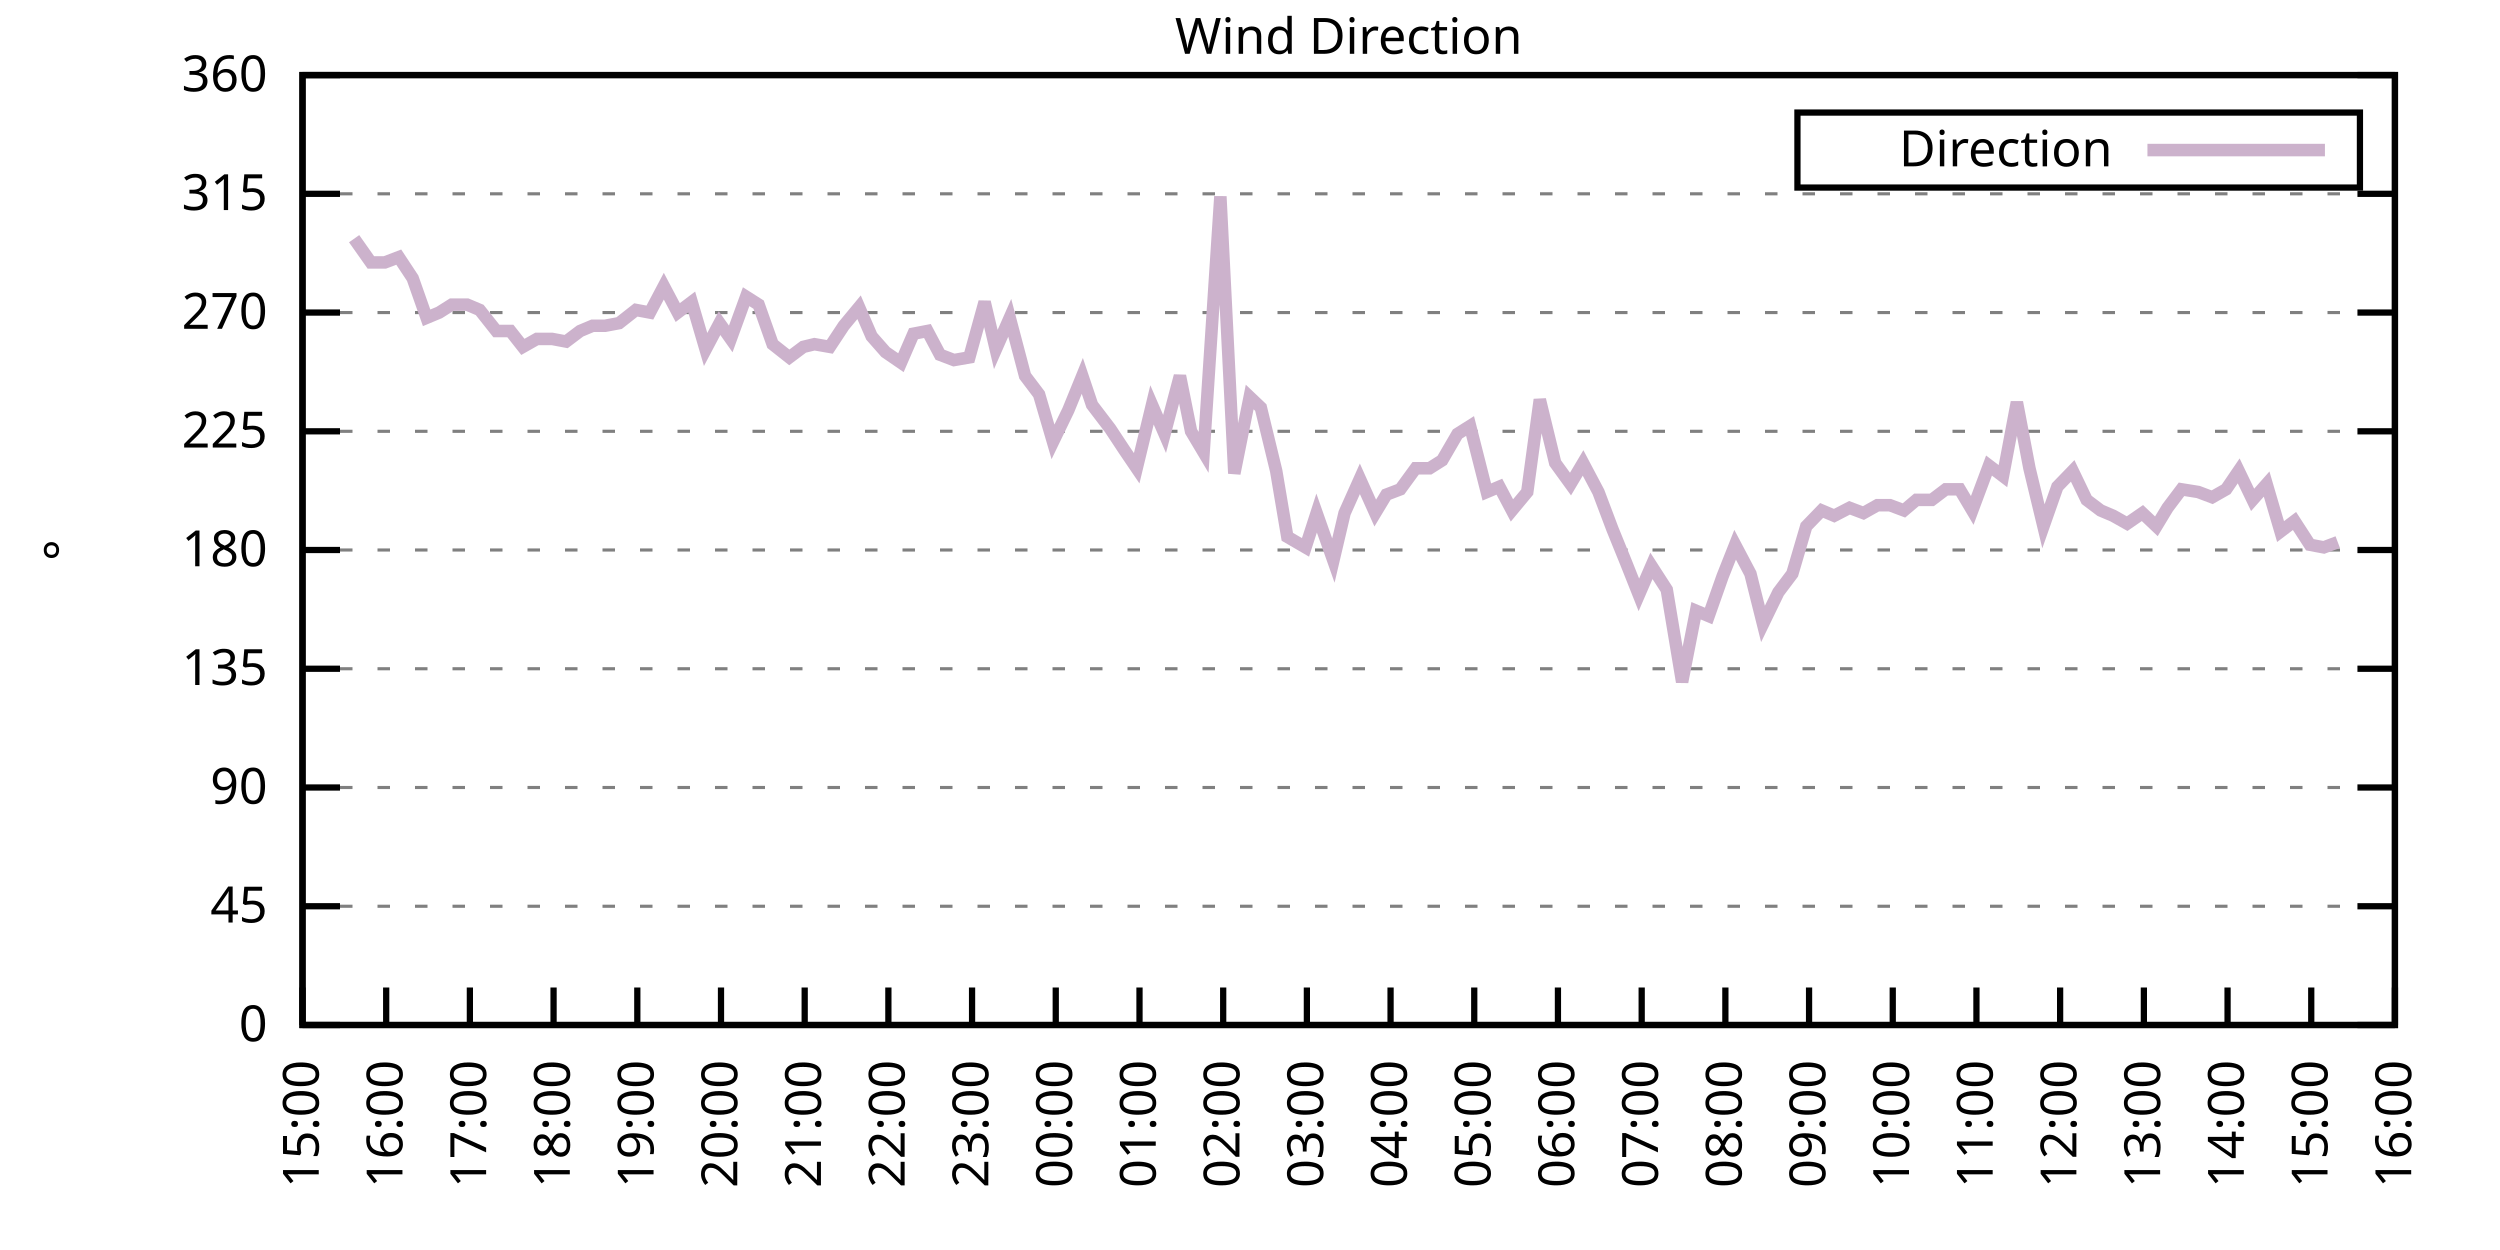
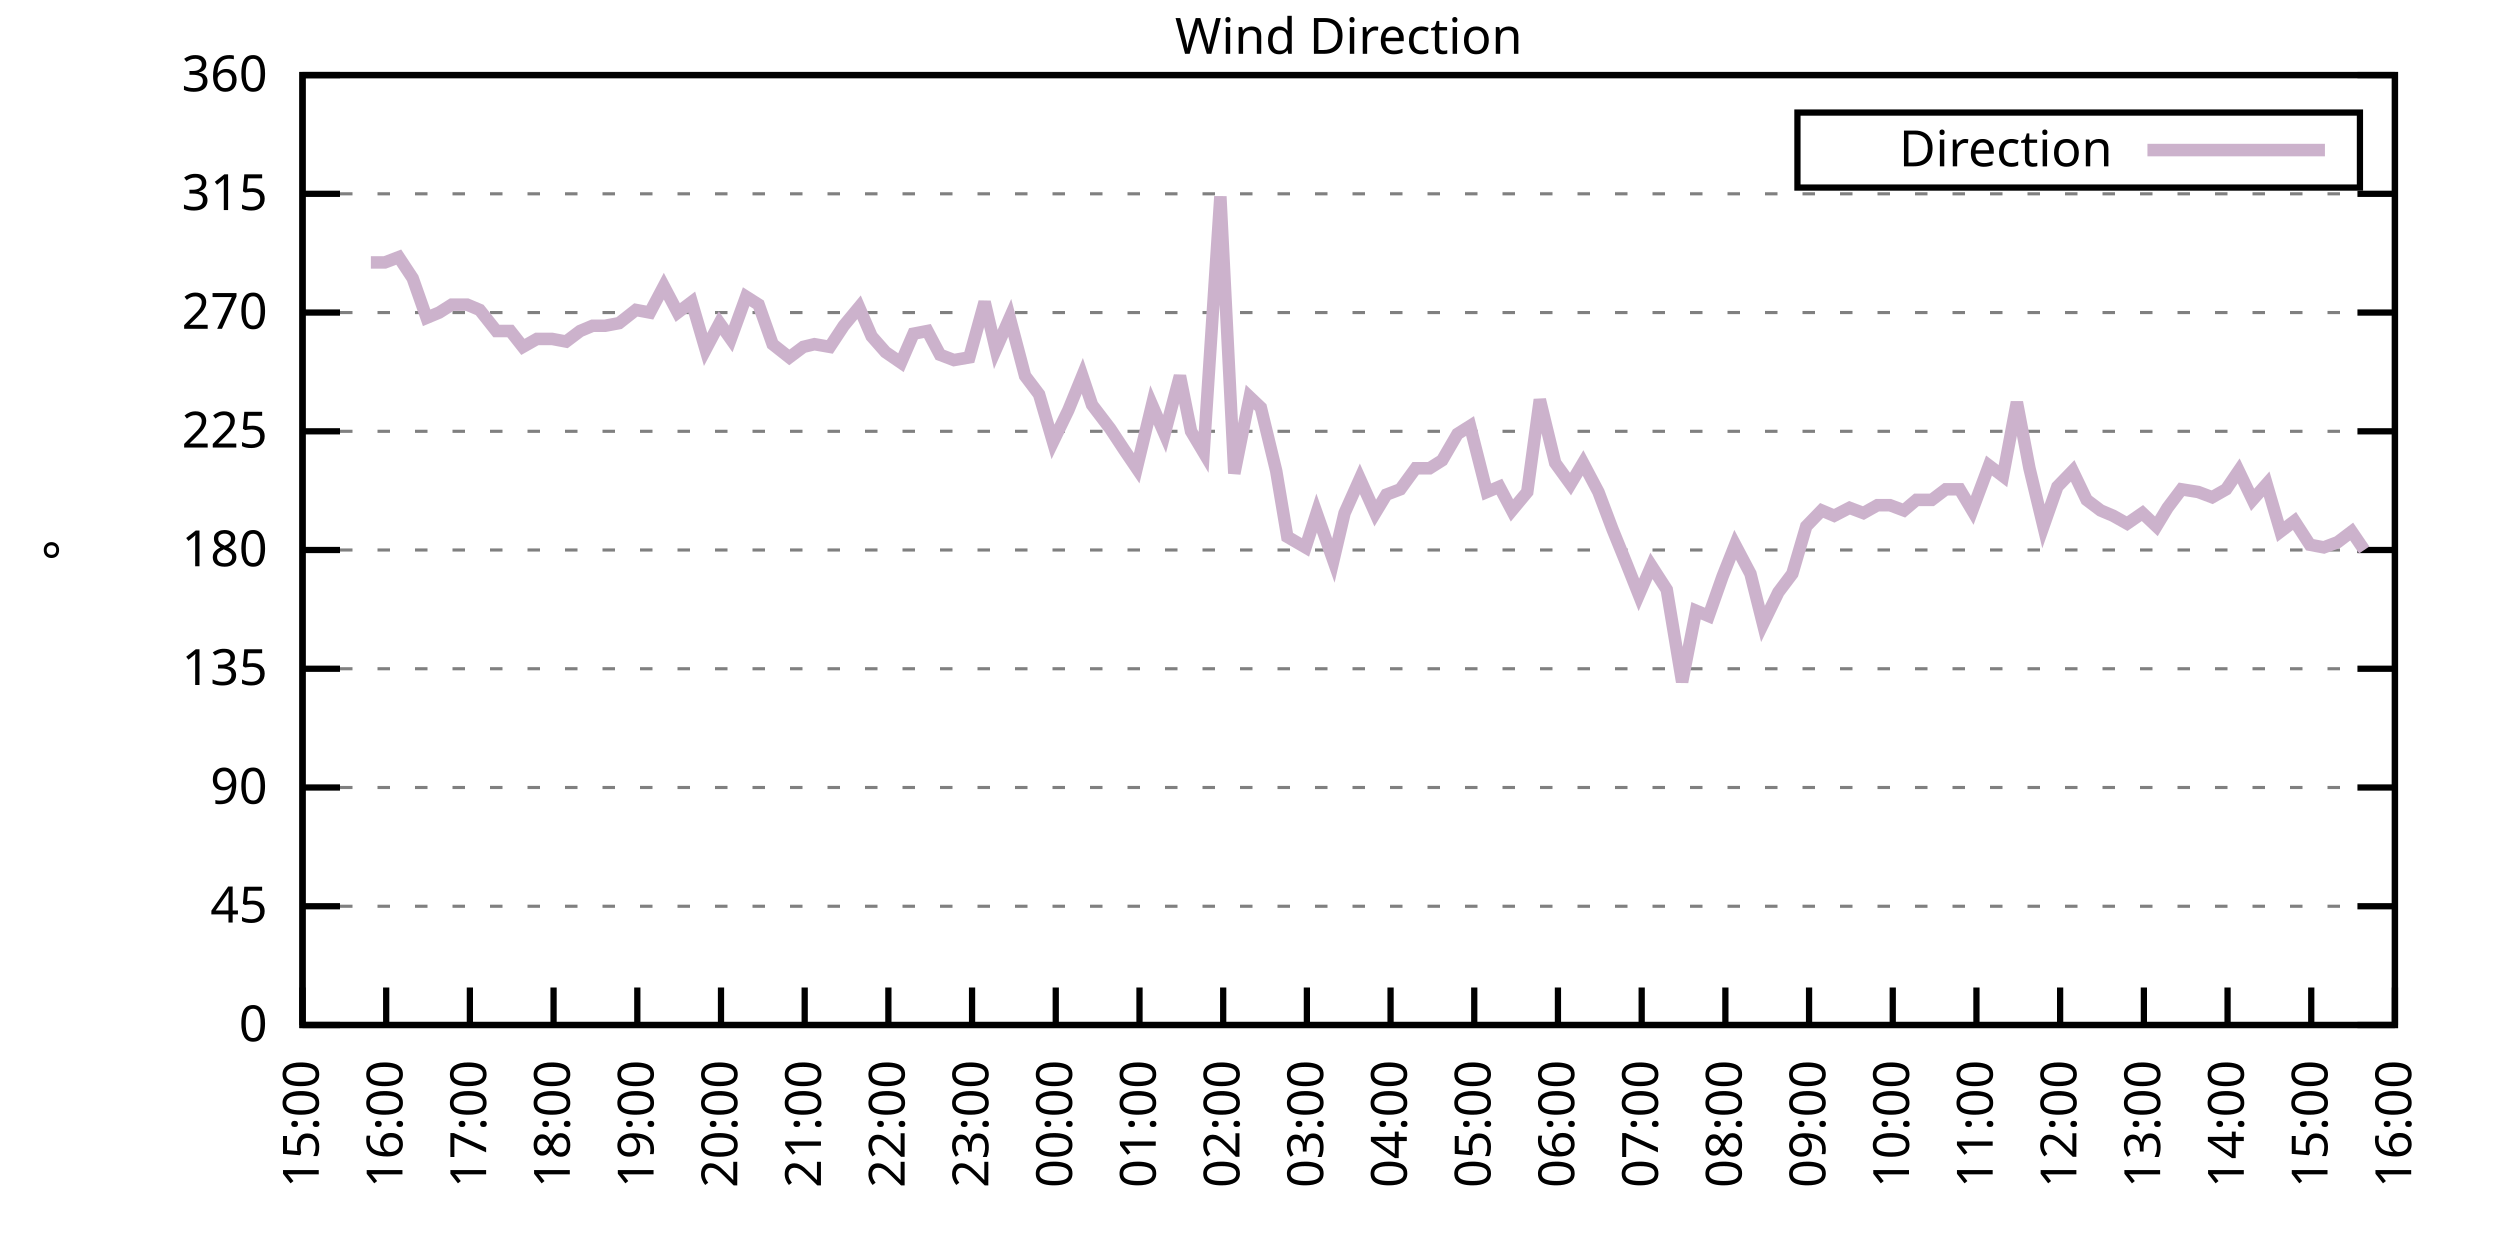
<svg xmlns="http://www.w3.org/2000/svg" xmlns:xlink="http://www.w3.org/1999/xlink" width="400" height="200" viewBox="0 0 400 200">
  <g id="gnuplot_canvas">
    <rect x="0" y="0" width="400" height="200" fill="none" />
    <defs>
      <circle id="gpDot" r="0.5" stroke-width="0.5" stroke="currentColor" />
      <path id="gpPt0" stroke-width="0.333" stroke="currentColor" d="M-1,0 h2 M0,-1 v2" />
      <path id="gpPt1" stroke-width="0.333" stroke="currentColor" d="M-1,-1 L1,1 M1,-1 L-1,1" />
      <path id="gpPt2" stroke-width="0.333" stroke="currentColor" d="M-1,0 L1,0 M0,-1 L0,1 M-1,-1 L1,1 M-1,1 L1,-1" />
      <rect id="gpPt3" stroke-width="0.333" stroke="currentColor" x="-1" y="-1" width="2" height="2" />
      <rect id="gpPt4" stroke-width="0.333" stroke="currentColor" fill="currentColor" x="-1" y="-1" width="2" height="2" />
      <circle id="gpPt5" stroke-width="0.333" stroke="currentColor" cx="0" cy="0" r="1" />
      <use xlink:href="#gpPt5" id="gpPt6" fill="currentColor" stroke="none" />
      <path id="gpPt7" stroke-width="0.333" stroke="currentColor" d="M0,-1.33 L-1.33,0.67 L1.33,0.67 z" />
      <use xlink:href="#gpPt7" id="gpPt8" fill="currentColor" stroke="none" />
      <use xlink:href="#gpPt7" id="gpPt9" stroke="currentColor" transform="rotate(180)" />
      <use xlink:href="#gpPt9" id="gpPt10" fill="currentColor" stroke="none" />
      <use xlink:href="#gpPt3" id="gpPt11" stroke="currentColor" transform="rotate(45)" />
      <use xlink:href="#gpPt11" id="gpPt12" fill="currentColor" stroke="none" />
      <path id="gpPt13" stroke-width="0.333" stroke="currentColor" d="M0,1.330 L1.265,0.411 L0.782,-1.067 L-0.782,-1.076 L-1.265,0.411 z" />
      <use xlink:href="#gpPt13" id="gpPt14" fill="currentColor" stroke="none" />
      <filter id="textbox" filterUnits="objectBoundingBox" x="0" y="0" height="1" width="1">
        <feFlood flood-color="white" flood-opacity="1" result="bgnd" />
        <feComposite in="SourceGraphic" in2="bgnd" operator="atop" />
      </filter>
      <filter id="greybox" filterUnits="objectBoundingBox" x="0" y="0" height="1" width="1">
        <feFlood flood-color="lightgrey" flood-opacity="1" result="grey" />
        <feComposite in="SourceGraphic" in2="grey" operator="atop" />
      </filter>
    </defs>
    <g fill="none" color="white" stroke="currentColor" stroke-width="1.00" stroke-linecap="butt" stroke-linejoin="miter">
</g>
    <g fill="none" color="black" stroke="currentColor" stroke-width="1.00" stroke-linecap="butt" stroke-linejoin="miter">
      <g stroke="none" shape-rendering="crispEdges">
        <polygon fill="rgb(255, 255, 255)" points="48.40,164.00 383.18,164.00 383.18,12.02 48.40,12.02 " />
      </g>
    </g>
    <g fill="none" color="black" stroke="currentColor" stroke-width="1.00" stroke-linecap="butt" stroke-linejoin="miter">
</g>
    <g fill="none" color="black" stroke="black" stroke-width="0.50" stroke-linecap="butt" stroke-linejoin="miter">
</g>
    <g fill="none" color="gray" stroke="currentColor" stroke-width="0.50" stroke-linecap="butt" stroke-linejoin="miter">
      <path stroke="gray" stroke-dasharray="2,4" class="gridline" d="M48.40,164.00 L383.19,164.00  " />
    </g>
    <g fill="none" color="gray" stroke="gray" stroke-width="1.00" stroke-linecap="butt" stroke-linejoin="miter">
</g>
    <g fill="none" color="black" stroke="currentColor" stroke-width="1.00" stroke-linecap="butt" stroke-linejoin="miter">
      <path stroke="black" d="M48.40,164.00 L54.40,164.00 M383.19,164.00 L377.19,164.00  " />
      <g transform="translate(42.80,166.60)" stroke="none" fill="black" font-family="Sans" font-size="8.00" text-anchor="end">
        <text>
          <tspan font-family="Sans"> 0</tspan>
        </text>
      </g>
    </g>
    <g fill="none" color="black" stroke="currentColor" stroke-width="1.00" stroke-linecap="butt" stroke-linejoin="miter">
</g>
    <g fill="none" color="black" stroke="black" stroke-width="0.50" stroke-linecap="butt" stroke-linejoin="miter">
</g>
    <g fill="none" color="gray" stroke="currentColor" stroke-width="0.50" stroke-linecap="butt" stroke-linejoin="miter">
      <path stroke="gray" stroke-dasharray="2,4" class="gridline" d="M48.40,145.00 L383.19,145.00  " />
    </g>
    <g fill="none" color="gray" stroke="gray" stroke-width="1.00" stroke-linecap="butt" stroke-linejoin="miter">
</g>
    <g fill="none" color="black" stroke="currentColor" stroke-width="1.00" stroke-linecap="butt" stroke-linejoin="miter">
      <path stroke="black" d="M48.40,145.00 L54.40,145.00 M383.19,145.00 L377.19,145.00  " />
      <g transform="translate(42.80,147.60)" stroke="none" fill="black" font-family="Sans" font-size="8.00" text-anchor="end">
        <text>
          <tspan font-family="Sans"> 45</tspan>
        </text>
      </g>
    </g>
    <g fill="none" color="black" stroke="currentColor" stroke-width="1.00" stroke-linecap="butt" stroke-linejoin="miter">
</g>
    <g fill="none" color="black" stroke="black" stroke-width="0.50" stroke-linecap="butt" stroke-linejoin="miter">
</g>
    <g fill="none" color="gray" stroke="currentColor" stroke-width="0.50" stroke-linecap="butt" stroke-linejoin="miter">
      <path stroke="gray" stroke-dasharray="2,4" class="gridline" d="M48.40,126.00 L383.19,126.00  " />
    </g>
    <g fill="none" color="gray" stroke="gray" stroke-width="1.00" stroke-linecap="butt" stroke-linejoin="miter">
</g>
    <g fill="none" color="black" stroke="currentColor" stroke-width="1.00" stroke-linecap="butt" stroke-linejoin="miter">
      <path stroke="black" d="M48.40,126.00 L54.40,126.00 M383.19,126.00 L377.19,126.00  " />
      <g transform="translate(42.80,128.60)" stroke="none" fill="black" font-family="Sans" font-size="8.00" text-anchor="end">
        <text>
          <tspan font-family="Sans"> 90</tspan>
        </text>
      </g>
    </g>
    <g fill="none" color="black" stroke="currentColor" stroke-width="1.00" stroke-linecap="butt" stroke-linejoin="miter">
</g>
    <g fill="none" color="black" stroke="black" stroke-width="0.50" stroke-linecap="butt" stroke-linejoin="miter">
</g>
    <g fill="none" color="gray" stroke="currentColor" stroke-width="0.50" stroke-linecap="butt" stroke-linejoin="miter">
      <path stroke="gray" stroke-dasharray="2,4" class="gridline" d="M48.40,107.00 L383.19,107.00  " />
    </g>
    <g fill="none" color="gray" stroke="gray" stroke-width="1.00" stroke-linecap="butt" stroke-linejoin="miter">
</g>
    <g fill="none" color="black" stroke="currentColor" stroke-width="1.00" stroke-linecap="butt" stroke-linejoin="miter">
      <path stroke="black" d="M48.40,107.00 L54.40,107.00 M383.19,107.00 L377.19,107.00  " />
      <g transform="translate(42.80,109.60)" stroke="none" fill="black" font-family="Sans" font-size="8.00" text-anchor="end">
        <text>
          <tspan font-family="Sans"> 135</tspan>
        </text>
      </g>
    </g>
    <g fill="none" color="black" stroke="currentColor" stroke-width="1.00" stroke-linecap="butt" stroke-linejoin="miter">
</g>
    <g fill="none" color="black" stroke="black" stroke-width="0.50" stroke-linecap="butt" stroke-linejoin="miter">
</g>
    <g fill="none" color="gray" stroke="currentColor" stroke-width="0.50" stroke-linecap="butt" stroke-linejoin="miter">
      <path stroke="gray" stroke-dasharray="2,4" class="gridline" d="M48.40,88.00 L383.19,88.00  " />
    </g>
    <g fill="none" color="gray" stroke="gray" stroke-width="1.00" stroke-linecap="butt" stroke-linejoin="miter">
</g>
    <g fill="none" color="black" stroke="currentColor" stroke-width="1.00" stroke-linecap="butt" stroke-linejoin="miter">
      <path stroke="black" d="M48.40,88.00 L54.40,88.00 M383.19,88.00 L377.19,88.00  " />
      <g transform="translate(42.80,90.60)" stroke="none" fill="black" font-family="Sans" font-size="8.00" text-anchor="end">
        <text>
          <tspan font-family="Sans"> 180</tspan>
        </text>
      </g>
    </g>
    <g fill="none" color="black" stroke="currentColor" stroke-width="1.00" stroke-linecap="butt" stroke-linejoin="miter">
</g>
    <g fill="none" color="black" stroke="black" stroke-width="0.50" stroke-linecap="butt" stroke-linejoin="miter">
</g>
    <g fill="none" color="gray" stroke="currentColor" stroke-width="0.50" stroke-linecap="butt" stroke-linejoin="miter">
      <path stroke="gray" stroke-dasharray="2,4" class="gridline" d="M48.40,69.01 L383.19,69.01  " />
    </g>
    <g fill="none" color="gray" stroke="gray" stroke-width="1.00" stroke-linecap="butt" stroke-linejoin="miter">
</g>
    <g fill="none" color="black" stroke="currentColor" stroke-width="1.00" stroke-linecap="butt" stroke-linejoin="miter">
      <path stroke="black" d="M48.40,69.01 L54.40,69.01 M383.19,69.01 L377.19,69.01  " />
      <g transform="translate(42.80,71.61)" stroke="none" fill="black" font-family="Sans" font-size="8.00" text-anchor="end">
        <text>
          <tspan font-family="Sans"> 225</tspan>
        </text>
      </g>
    </g>
    <g fill="none" color="black" stroke="currentColor" stroke-width="1.00" stroke-linecap="butt" stroke-linejoin="miter">
</g>
    <g fill="none" color="black" stroke="black" stroke-width="0.50" stroke-linecap="butt" stroke-linejoin="miter">
</g>
    <g fill="none" color="gray" stroke="currentColor" stroke-width="0.50" stroke-linecap="butt" stroke-linejoin="miter">
      <path stroke="gray" stroke-dasharray="2,4" class="gridline" d="M48.40,50.01 L383.19,50.01  " />
    </g>
    <g fill="none" color="gray" stroke="gray" stroke-width="1.00" stroke-linecap="butt" stroke-linejoin="miter">
</g>
    <g fill="none" color="black" stroke="currentColor" stroke-width="1.00" stroke-linecap="butt" stroke-linejoin="miter">
      <path stroke="black" d="M48.40,50.01 L54.40,50.01 M383.19,50.01 L377.19,50.01  " />
      <g transform="translate(42.80,52.61)" stroke="none" fill="black" font-family="Sans" font-size="8.00" text-anchor="end">
        <text>
          <tspan font-family="Sans"> 270</tspan>
        </text>
      </g>
    </g>
    <g fill="none" color="black" stroke="currentColor" stroke-width="1.00" stroke-linecap="butt" stroke-linejoin="miter">
</g>
    <g fill="none" color="black" stroke="black" stroke-width="0.50" stroke-linecap="butt" stroke-linejoin="miter">
</g>
    <g fill="none" color="gray" stroke="currentColor" stroke-width="0.50" stroke-linecap="butt" stroke-linejoin="miter">
      <path stroke="gray" stroke-dasharray="2,4" class="gridline" d="M48.40,31.01 L383.19,31.01  " />
    </g>
    <g fill="none" color="gray" stroke="gray" stroke-width="1.00" stroke-linecap="butt" stroke-linejoin="miter">
</g>
    <g fill="none" color="black" stroke="currentColor" stroke-width="1.00" stroke-linecap="butt" stroke-linejoin="miter">
      <path stroke="black" d="M48.40,31.01 L54.40,31.01 M383.19,31.01 L377.19,31.01  " />
      <g transform="translate(42.80,33.61)" stroke="none" fill="black" font-family="Sans" font-size="8.00" text-anchor="end">
        <text>
          <tspan font-family="Sans"> 315</tspan>
        </text>
      </g>
    </g>
    <g fill="none" color="black" stroke="currentColor" stroke-width="1.00" stroke-linecap="butt" stroke-linejoin="miter">
</g>
    <g fill="none" color="black" stroke="black" stroke-width="0.50" stroke-linecap="butt" stroke-linejoin="miter">
</g>
    <g fill="none" color="gray" stroke="currentColor" stroke-width="0.50" stroke-linecap="butt" stroke-linejoin="miter">
      <path stroke="gray" stroke-dasharray="2,4" class="gridline" d="M48.40,12.01 L383.19,12.01  " />
    </g>
    <g fill="none" color="gray" stroke="gray" stroke-width="1.00" stroke-linecap="butt" stroke-linejoin="miter">
</g>
    <g fill="none" color="black" stroke="currentColor" stroke-width="1.00" stroke-linecap="butt" stroke-linejoin="miter">
      <path stroke="black" d="M48.40,12.01 L54.40,12.01 M383.19,12.01 L377.19,12.01  " />
      <g transform="translate(42.80,14.61)" stroke="none" fill="black" font-family="Sans" font-size="8.00" text-anchor="end">
        <text>
          <tspan font-family="Sans"> 360</tspan>
        </text>
      </g>
    </g>
    <g fill="none" color="black" stroke="currentColor" stroke-width="1.00" stroke-linecap="butt" stroke-linejoin="miter">
      <path stroke="black" d="M48.40,164.00 L48.40,158.00  " />
      <g transform="translate(51.00,169.60) rotate(270.00)" stroke="none" fill="black" font-family="Sans" font-size="8.00" text-anchor="end">
        <text>
          <tspan font-family="Sans">15:00</tspan>
        </text>
      </g>
    </g>
    <g fill="none" color="black" stroke="currentColor" stroke-width="1.00" stroke-linecap="butt" stroke-linejoin="miter">
      <path stroke="black" d="M61.79,164.00 L61.79,158.00  " />
      <g transform="translate(64.39,169.60) rotate(270.00)" stroke="none" fill="black" font-family="Sans" font-size="8.00" text-anchor="end">
        <text>
          <tspan font-family="Sans">16:00</tspan>
        </text>
      </g>
    </g>
    <g fill="none" color="black" stroke="currentColor" stroke-width="1.00" stroke-linecap="butt" stroke-linejoin="miter">
      <path stroke="black" d="M75.18,164.00 L75.18,158.00  " />
      <g transform="translate(77.78,169.60) rotate(270.00)" stroke="none" fill="black" font-family="Sans" font-size="8.00" text-anchor="end">
        <text>
          <tspan font-family="Sans">17:00</tspan>
        </text>
      </g>
    </g>
    <g fill="none" color="black" stroke="currentColor" stroke-width="1.00" stroke-linecap="butt" stroke-linejoin="miter">
      <path stroke="black" d="M88.57,164.00 L88.57,158.00  " />
      <g transform="translate(91.17,169.60) rotate(270.00)" stroke="none" fill="black" font-family="Sans" font-size="8.00" text-anchor="end">
        <text>
          <tspan font-family="Sans">18:00</tspan>
        </text>
      </g>
    </g>
    <g fill="none" color="black" stroke="currentColor" stroke-width="1.00" stroke-linecap="butt" stroke-linejoin="miter">
      <path stroke="black" d="M101.97,164.00 L101.97,158.00  " />
      <g transform="translate(104.57,169.60) rotate(270.00)" stroke="none" fill="black" font-family="Sans" font-size="8.00" text-anchor="end">
        <text>
          <tspan font-family="Sans">19:00</tspan>
        </text>
      </g>
    </g>
    <g fill="none" color="black" stroke="currentColor" stroke-width="1.00" stroke-linecap="butt" stroke-linejoin="miter">
      <path stroke="black" d="M115.36,164.00 L115.36,158.00  " />
      <g transform="translate(117.96,169.60) rotate(270.00)" stroke="none" fill="black" font-family="Sans" font-size="8.00" text-anchor="end">
        <text>
          <tspan font-family="Sans">20:00</tspan>
        </text>
      </g>
    </g>
    <g fill="none" color="black" stroke="currentColor" stroke-width="1.00" stroke-linecap="butt" stroke-linejoin="miter">
      <path stroke="black" d="M128.75,164.00 L128.75,158.00  " />
      <g transform="translate(131.35,169.60) rotate(270.00)" stroke="none" fill="black" font-family="Sans" font-size="8.00" text-anchor="end">
        <text>
          <tspan font-family="Sans">21:00</tspan>
        </text>
      </g>
    </g>
    <g fill="none" color="black" stroke="currentColor" stroke-width="1.00" stroke-linecap="butt" stroke-linejoin="miter">
      <path stroke="black" d="M142.14,164.00 L142.14,158.00  " />
      <g transform="translate(144.74,169.60) rotate(270.00)" stroke="none" fill="black" font-family="Sans" font-size="8.00" text-anchor="end">
        <text>
          <tspan font-family="Sans">22:00</tspan>
        </text>
      </g>
    </g>
    <g fill="none" color="black" stroke="currentColor" stroke-width="1.00" stroke-linecap="butt" stroke-linejoin="miter">
      <path stroke="black" d="M155.53,164.00 L155.53,158.00  " />
      <g transform="translate(158.13,169.60) rotate(270.00)" stroke="none" fill="black" font-family="Sans" font-size="8.00" text-anchor="end">
        <text>
          <tspan font-family="Sans">23:00</tspan>
        </text>
      </g>
    </g>
    <g fill="none" color="black" stroke="currentColor" stroke-width="1.00" stroke-linecap="butt" stroke-linejoin="miter">
      <path stroke="black" d="M168.92,164.00 L168.92,158.00  " />
      <g transform="translate(171.52,169.60) rotate(270.00)" stroke="none" fill="black" font-family="Sans" font-size="8.00" text-anchor="end">
        <text>
          <tspan font-family="Sans">00:00</tspan>
        </text>
      </g>
    </g>
    <g fill="none" color="black" stroke="currentColor" stroke-width="1.00" stroke-linecap="butt" stroke-linejoin="miter">
      <path stroke="black" d="M182.32,164.00 L182.32,158.00  " />
      <g transform="translate(184.92,169.60) rotate(270.00)" stroke="none" fill="black" font-family="Sans" font-size="8.00" text-anchor="end">
        <text>
          <tspan font-family="Sans">01:00</tspan>
        </text>
      </g>
    </g>
    <g fill="none" color="black" stroke="currentColor" stroke-width="1.00" stroke-linecap="butt" stroke-linejoin="miter">
      <path stroke="black" d="M195.71,164.00 L195.71,158.00  " />
      <g transform="translate(198.31,169.60) rotate(270.00)" stroke="none" fill="black" font-family="Sans" font-size="8.00" text-anchor="end">
        <text>
          <tspan font-family="Sans">02:00</tspan>
        </text>
      </g>
    </g>
    <g fill="none" color="black" stroke="currentColor" stroke-width="1.00" stroke-linecap="butt" stroke-linejoin="miter">
      <path stroke="black" d="M209.10,164.00 L209.10,158.00  " />
      <g transform="translate(211.70,169.60) rotate(270.00)" stroke="none" fill="black" font-family="Sans" font-size="8.00" text-anchor="end">
        <text>
          <tspan font-family="Sans">03:00</tspan>
        </text>
      </g>
    </g>
    <g fill="none" color="black" stroke="currentColor" stroke-width="1.00" stroke-linecap="butt" stroke-linejoin="miter">
      <path stroke="black" d="M222.49,164.00 L222.49,158.00  " />
      <g transform="translate(225.09,169.60) rotate(270.00)" stroke="none" fill="black" font-family="Sans" font-size="8.00" text-anchor="end">
        <text>
          <tspan font-family="Sans">04:00</tspan>
        </text>
      </g>
    </g>
    <g fill="none" color="black" stroke="currentColor" stroke-width="1.00" stroke-linecap="butt" stroke-linejoin="miter">
      <path stroke="black" d="M235.88,164.00 L235.88,158.00  " />
      <g transform="translate(238.48,169.60) rotate(270.00)" stroke="none" fill="black" font-family="Sans" font-size="8.00" text-anchor="end">
        <text>
          <tspan font-family="Sans">05:00</tspan>
        </text>
      </g>
    </g>
    <g fill="none" color="black" stroke="currentColor" stroke-width="1.00" stroke-linecap="butt" stroke-linejoin="miter">
      <path stroke="black" d="M249.27,164.00 L249.27,158.00  " />
      <g transform="translate(251.87,169.60) rotate(270.00)" stroke="none" fill="black" font-family="Sans" font-size="8.00" text-anchor="end">
        <text>
          <tspan font-family="Sans">06:00</tspan>
        </text>
      </g>
    </g>
    <g fill="none" color="black" stroke="currentColor" stroke-width="1.00" stroke-linecap="butt" stroke-linejoin="miter">
      <path stroke="black" d="M262.67,164.00 L262.67,158.00  " />
      <g transform="translate(265.27,169.60) rotate(270.00)" stroke="none" fill="black" font-family="Sans" font-size="8.00" text-anchor="end">
        <text>
          <tspan font-family="Sans">07:00</tspan>
        </text>
      </g>
    </g>
    <g fill="none" color="black" stroke="currentColor" stroke-width="1.00" stroke-linecap="butt" stroke-linejoin="miter">
      <path stroke="black" d="M276.06,164.00 L276.06,158.00  " />
      <g transform="translate(278.66,169.60) rotate(270.00)" stroke="none" fill="black" font-family="Sans" font-size="8.00" text-anchor="end">
        <text>
          <tspan font-family="Sans">08:00</tspan>
        </text>
      </g>
    </g>
    <g fill="none" color="black" stroke="currentColor" stroke-width="1.00" stroke-linecap="butt" stroke-linejoin="miter">
      <path stroke="black" d="M289.45,164.00 L289.45,158.00  " />
      <g transform="translate(292.05,169.60) rotate(270.00)" stroke="none" fill="black" font-family="Sans" font-size="8.00" text-anchor="end">
        <text>
          <tspan font-family="Sans">09:00</tspan>
        </text>
      </g>
    </g>
    <g fill="none" color="black" stroke="currentColor" stroke-width="1.00" stroke-linecap="butt" stroke-linejoin="miter">
      <path stroke="black" d="M302.84,164.00 L302.84,158.00  " />
      <g transform="translate(305.44,169.60) rotate(270.00)" stroke="none" fill="black" font-family="Sans" font-size="8.00" text-anchor="end">
        <text>
          <tspan font-family="Sans">10:00</tspan>
        </text>
      </g>
    </g>
    <g fill="none" color="black" stroke="currentColor" stroke-width="1.00" stroke-linecap="butt" stroke-linejoin="miter">
      <path stroke="black" d="M316.23,164.00 L316.23,158.00  " />
      <g transform="translate(318.83,169.60) rotate(270.00)" stroke="none" fill="black" font-family="Sans" font-size="8.00" text-anchor="end">
        <text>
          <tspan font-family="Sans">11:00</tspan>
        </text>
      </g>
    </g>
    <g fill="none" color="black" stroke="currentColor" stroke-width="1.00" stroke-linecap="butt" stroke-linejoin="miter">
      <path stroke="black" d="M329.62,164.00 L329.62,158.00  " />
      <g transform="translate(332.22,169.60) rotate(270.00)" stroke="none" fill="black" font-family="Sans" font-size="8.00" text-anchor="end">
        <text>
          <tspan font-family="Sans">12:00</tspan>
        </text>
      </g>
    </g>
    <g fill="none" color="black" stroke="currentColor" stroke-width="1.00" stroke-linecap="butt" stroke-linejoin="miter">
      <path stroke="black" d="M343.02,164.00 L343.02,158.00  " />
      <g transform="translate(345.62,169.60) rotate(270.00)" stroke="none" fill="black" font-family="Sans" font-size="8.00" text-anchor="end">
        <text>
          <tspan font-family="Sans">13:00</tspan>
        </text>
      </g>
    </g>
    <g fill="none" color="black" stroke="currentColor" stroke-width="1.00" stroke-linecap="butt" stroke-linejoin="miter">
      <path stroke="black" d="M356.41,164.00 L356.41,158.00  " />
      <g transform="translate(359.01,169.60) rotate(270.00)" stroke="none" fill="black" font-family="Sans" font-size="8.00" text-anchor="end">
        <text>
          <tspan font-family="Sans">14:00</tspan>
        </text>
      </g>
    </g>
    <g fill="none" color="black" stroke="currentColor" stroke-width="1.00" stroke-linecap="butt" stroke-linejoin="miter">
      <path stroke="black" d="M369.80,164.00 L369.80,158.00  " />
      <g transform="translate(372.40,169.60) rotate(270.00)" stroke="none" fill="black" font-family="Sans" font-size="8.00" text-anchor="end">
        <text>
          <tspan font-family="Sans">15:00</tspan>
        </text>
      </g>
    </g>
    <g fill="none" color="black" stroke="currentColor" stroke-width="1.00" stroke-linecap="butt" stroke-linejoin="miter">
      <path stroke="black" d="M383.19,164.00 L383.19,158.00  " />
      <g transform="translate(385.79,169.60) rotate(270.00)" stroke="none" fill="black" font-family="Sans" font-size="8.00" text-anchor="end">
        <text>
          <tspan font-family="Sans">16:00</tspan>
        </text>
      </g>
    </g>
    <g fill="none" color="black" stroke="currentColor" stroke-width="1.00" stroke-linecap="butt" stroke-linejoin="miter">
</g>
    <g fill="none" color="black" stroke="currentColor" stroke-width="1.00" stroke-linecap="butt" stroke-linejoin="miter">
      <path stroke="black" d="M48.40,12.01 L48.40,164.00 L383.19,164.00 L383.19,12.01 L48.40,12.01 Z  " />
    </g>
    <g fill="none" color="black" stroke="currentColor" stroke-width="1.00" stroke-linecap="butt" stroke-linejoin="miter">
</g>
    <g fill="none" color="black" stroke="currentColor" stroke-width="1.00" stroke-linecap="butt" stroke-linejoin="miter">
      <path stroke="black" d="M287.59,30.01 L287.59,18.01 L377.59,18.01 L377.59,30.01 L287.59,30.01 Z  " />
    </g>
    <g id="Wind_direction_plot_1">
      <g fill="none" color="white" stroke="black" stroke-width="2.00" stroke-linecap="butt" stroke-linejoin="miter">
</g>
      <g fill="none" color="black" stroke="currentColor" stroke-width="2.00" stroke-linecap="butt" stroke-linejoin="miter">
        <g transform="translate(337.99,26.61)" stroke="none" fill="black" font-family="Sans" font-size="8.00" text-anchor="end">
          <text>
            <tspan font-family="Sans">Direction</tspan>
          </text>
        </g>
      </g>
      <g fill="none" color="black" stroke="currentColor" stroke-width="2.00" stroke-linecap="butt" stroke-linejoin="miter">
-         <path stroke="rgb(204, 178, 204)" d="M343.59,24.01 L371.99,24.01 M56.66,38.19 L59.34,41.99 L61.57,41.99 L63.80,41.14 L66.03,44.52 L68.26,50.85   L70.27,50.01 L72.28,48.74 L74.74,48.74 L76.75,49.59 L79.42,52.96 L81.66,52.96 L83.66,55.50 L85.90,54.23   L88.35,54.23 L90.58,54.65 L92.82,52.96 L94.82,52.12 L96.83,52.12 L99.06,51.70 L101.74,49.59 L103.98,50.01   L106.21,45.79 L108.44,50.01 L110.67,48.32 L112.90,55.92 L115.13,51.70 L116.92,54.23 L119.38,47.47 L121.38,48.74   L123.62,55.07 L126.29,57.18 L128.53,55.50 L130.31,55.07 L132.77,55.50 L135.00,52.12 L137.45,49.16 L139.46,53.81   L141.69,56.34 L144.15,58.03 L146.16,53.39 L148.39,52.96 L150.40,56.76 L152.63,57.61 L155.09,57.18 L157.54,48.32   L159.33,55.92 L161.56,50.85 L164.01,60.14 L166.25,63.10 L168.48,70.70 L170.93,65.63 L173.17,60.14 L174.73,64.78   L177.63,68.58 L179.86,71.96 L181.87,74.92 L184.32,64.78 L186.33,69.43 L188.79,60.14 L190.57,69.01 L192.58,72.38   L195.26,31.43 L197.49,75.76 L199.95,63.52 L201.73,65.21 L204.19,75.34 L205.97,85.89 L208.88,87.58 L210.66,82.09   L213.34,89.69 L215.13,82.09 L217.58,76.61 L220.04,82.09 L221.82,79.14 L224.05,78.29 L226.51,74.92 L228.74,74.92   L230.75,73.65 L233.20,69.43 L235.21,68.16 L237.89,78.72 L239.90,77.87 L241.91,81.67 L244.36,78.72 L246.37,63.94   L248.83,74.07 L251.28,77.45 L253.29,74.07 L255.75,78.72 L257.98,84.63 L260.21,90.12 L262.22,95.18 L264.23,90.54   L266.68,94.34 L269.14,109.11 L271.37,97.72 L273.38,98.56 L275.61,92.23 L277.62,87.16 L280.07,91.80 L282.08,99.83   L284.54,94.76 L286.77,91.80 L289.00,84.21 L291.46,81.67 L293.47,82.52 L295.92,81.25 L298.15,82.09 L300.39,80.83   L302.39,80.83 L304.63,81.67 L306.63,79.98 L309.09,79.98 L311.32,78.29 L313.55,78.29 L315.56,81.67 L318.24,74.49   L320.47,76.18 L322.70,64.36 L324.71,74.92 L326.95,84.21 L329.18,77.87 L331.63,75.34 L333.86,79.98 L336.10,81.67   L338.10,82.52 L340.34,83.78 L342.79,82.09 L345.02,84.21 L346.81,81.25 L349.04,78.29 L351.72,78.72 L353.95,79.56   L356.18,78.29 L358.19,75.34 L360.42,79.98 L362.66,77.45 L364.89,85.05 L367.12,83.36 L369.58,87.16 L371.81,87.58   L374.04,86.74  " />
+         <path stroke="rgb(204, 178, 204)" d="M343.59,24.01 L371.99,24.01 M59.34,41.99 L61.57,41.99 L63.80,41.14 L66.03,44.52 L68.26,50.85 L70.27,50.01   L72.28,48.74 L74.74,48.74 L76.75,49.59 L79.42,52.96 L81.66,52.96 L83.66,55.50 L85.90,54.23 L88.35,54.23   L90.58,54.65 L92.82,52.96 L94.82,52.12 L96.83,52.12 L99.06,51.70 L101.74,49.59 L103.98,50.01 L106.21,45.79   L108.44,50.01 L110.67,48.32 L112.90,55.92 L115.13,51.70 L116.92,54.23 L119.38,47.47 L121.38,48.74 L123.62,55.07   L126.29,57.18 L128.53,55.50 L130.31,55.07 L132.77,55.50 L135.00,52.12 L137.45,49.16 L139.46,53.81 L141.69,56.34   L144.15,58.03 L146.16,53.39 L148.39,52.96 L150.40,56.76 L152.63,57.61 L155.09,57.18 L157.54,48.32 L159.33,55.92   L161.56,50.85 L164.01,60.14 L166.25,63.10 L168.48,70.70 L170.93,65.63 L173.17,60.14 L174.73,64.78 L177.63,68.58   L179.86,71.96 L181.87,74.92 L184.32,64.78 L186.33,69.43 L188.79,60.14 L190.57,69.01 L192.58,72.38 L195.26,31.43   L197.49,75.76 L199.95,63.52 L201.73,65.21 L204.19,75.34 L205.97,85.89 L208.88,87.58 L210.66,82.09 L213.34,89.69   L215.13,82.09 L217.58,76.61 L220.04,82.09 L221.82,79.14 L224.05,78.29 L226.51,74.92 L228.74,74.92 L230.75,73.65   L233.20,69.43 L235.21,68.16 L237.89,78.72 L239.90,77.87 L241.91,81.67 L244.36,78.72 L246.37,63.94 L248.83,74.07   L251.28,77.45 L253.29,74.07 L255.75,78.72 L257.98,84.63 L260.21,90.12 L262.22,95.18 L264.23,90.54 L266.68,94.34   L269.14,109.11 L271.37,97.72 L273.38,98.56 L275.61,92.23 L277.62,87.16 L280.07,91.80 L282.08,99.83 L284.54,94.76   L286.77,91.80 L289.00,84.21 L291.46,81.67 L293.47,82.52 L295.92,81.25 L298.15,82.09 L300.39,80.83 L302.39,80.83   L304.63,81.67 L306.63,79.98 L309.09,79.98 L311.32,78.29 L313.55,78.29 L315.56,81.67 L318.24,74.49 L320.47,76.18   L322.70,64.36 L324.71,74.92 L326.95,84.21 L329.18,77.87 L331.63,75.34 L333.86,79.98 L336.10,81.67 L338.10,82.52   L340.34,83.78 L342.79,82.09 L345.02,84.21 L346.81,81.25 L349.04,78.29 L351.72,78.72 L353.95,79.56 L356.18,78.29   L358.19,75.34 L360.42,79.98 L362.66,77.45 L364.89,85.05 L367.12,83.36 L369.58,87.16 L371.81,87.58 L374.04,86.74   L376.27,85.05 L378.28,88.00  " />
      </g>
    </g>
    <g fill="none" color="black" stroke="currentColor" stroke-width="2.00" stroke-linecap="butt" stroke-linejoin="miter">
</g>
    <g fill="none" color="black" stroke="black" stroke-width="1.00" stroke-linecap="butt" stroke-linejoin="miter">
</g>
    <g fill="none" color="black" stroke="currentColor" stroke-width="1.00" stroke-linecap="butt" stroke-linejoin="miter">
      <path stroke="black" d="M48.40,12.01 L48.40,164.00 L383.19,164.00 L383.19,12.01 L48.40,12.01 Z  " />
      <g transform="translate(12.80,88.01) rotate(270.00)" stroke="none" fill="black" font-family="Sans" font-size="8.00" text-anchor="middle">
        <text>
          <tspan font-family="Sans">°</tspan>
        </text>
      </g>
    </g>
    <g fill="none" color="black" stroke="currentColor" stroke-width="1.00" stroke-linecap="butt" stroke-linejoin="miter">
</g>
    <g fill="none" color="black" stroke="currentColor" stroke-width="1.00" stroke-linecap="butt" stroke-linejoin="miter">
      <g transform="translate(215.79,8.61)" stroke="none" fill="black" font-family="Sans" font-size="8.00" text-anchor="middle">
        <text>
          <tspan font-family="Sans">Wind Direction</tspan>
        </text>
      </g>
    </g>
    <g fill="none" color="black" stroke="currentColor" stroke-width="1.00" stroke-linecap="butt" stroke-linejoin="miter">
</g>
  </g>
</svg>
